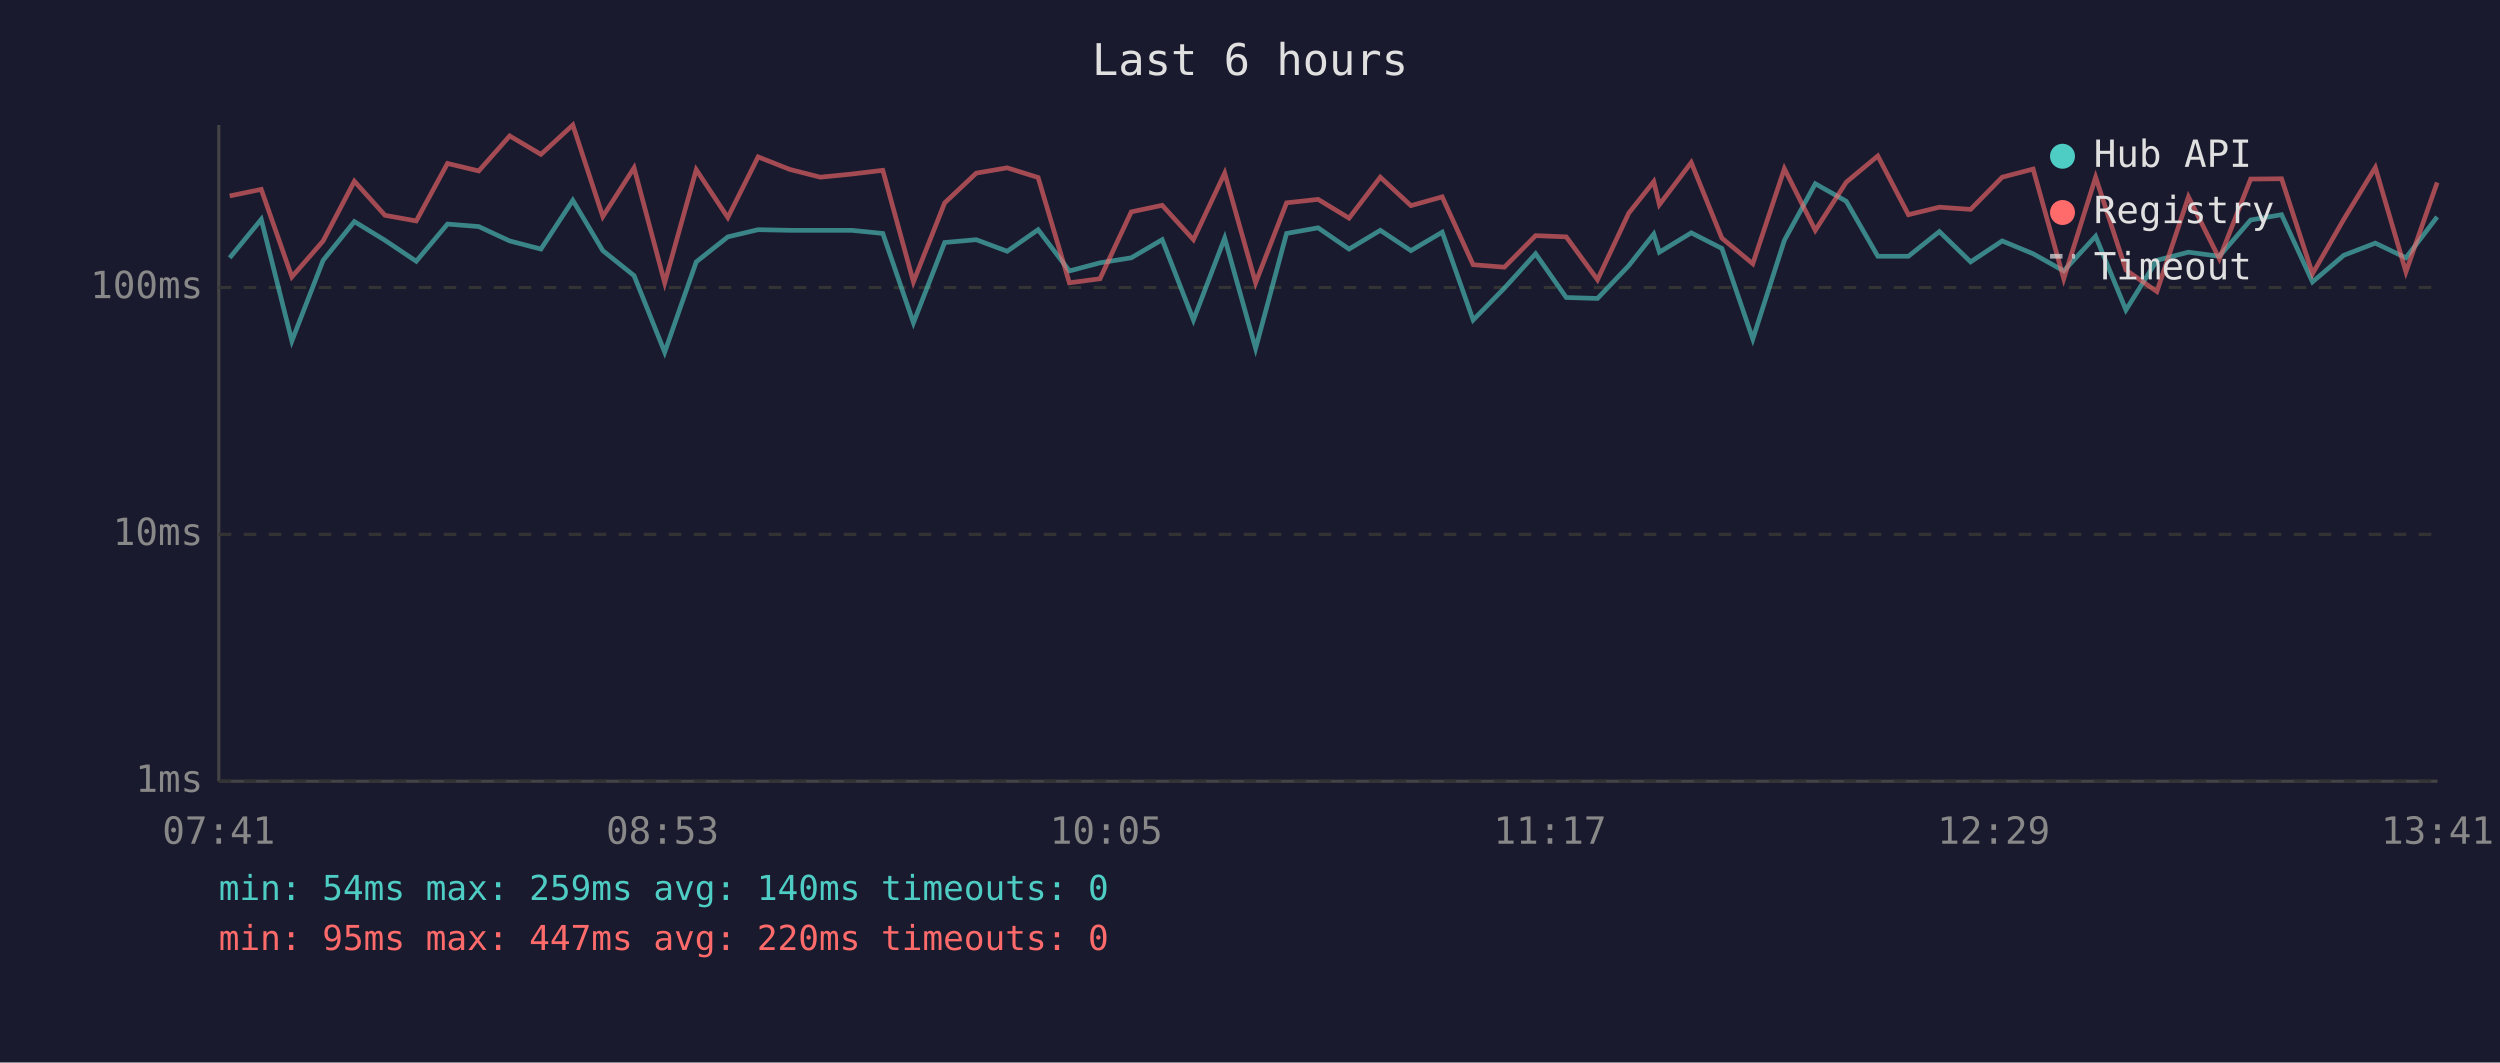
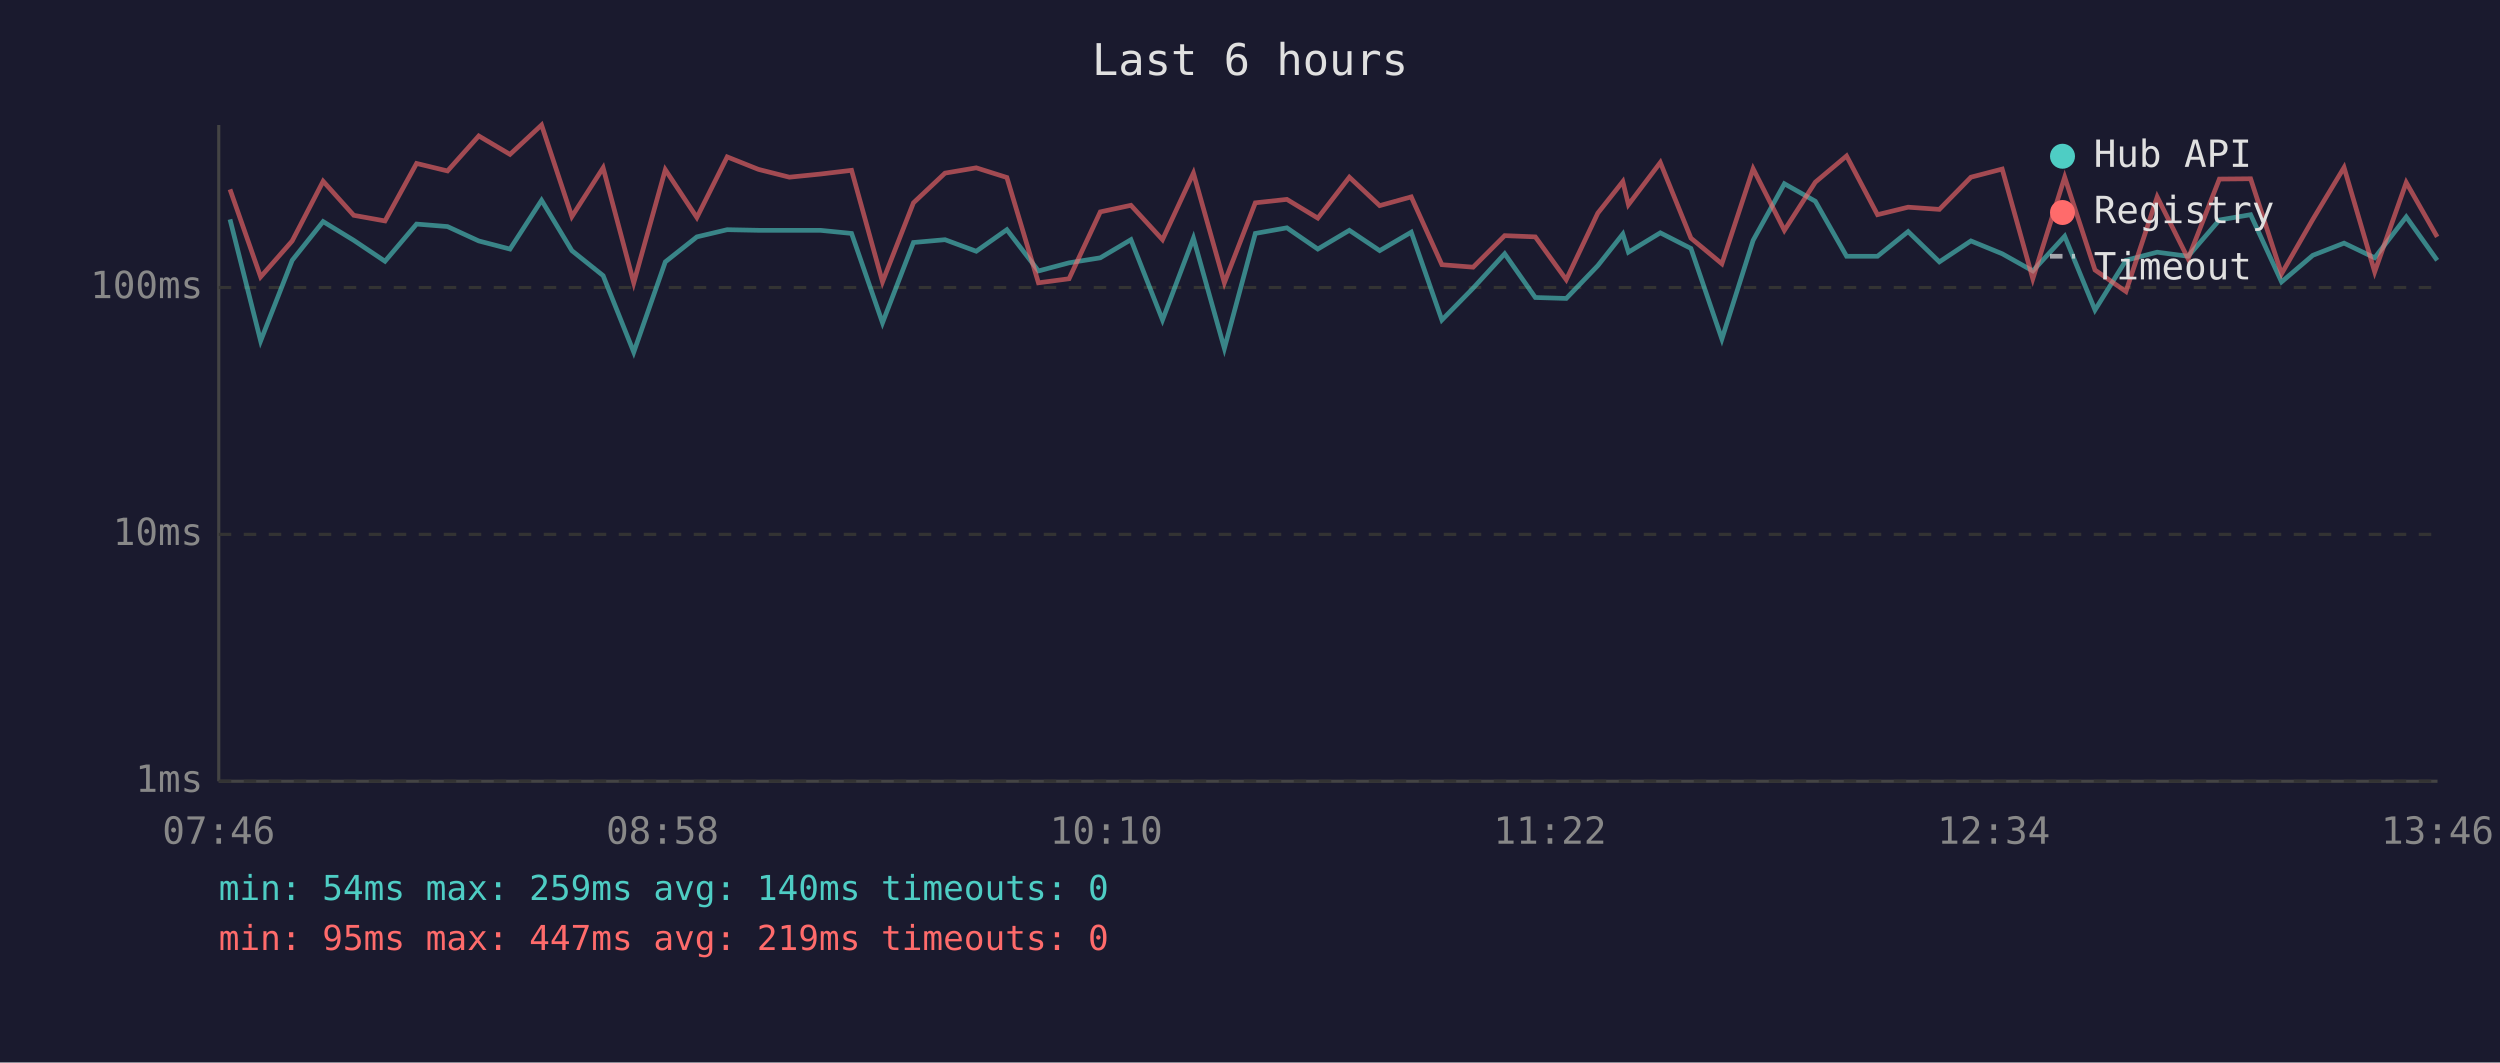
<svg xmlns="http://www.w3.org/2000/svg" viewBox="0 0 800 340" font-family="monospace" font-size="12">
  <rect width="800" height="340" fill="#1a1a2e" />
  <text x="400" y="24" fill="#e0e0e0" font-size="14" text-anchor="middle">Last 6 hours</text>
  <line x1="70" y1="40" x2="70" y2="250" stroke="#444" stroke-width="1" />
  <line x1="70" y1="250" x2="780" y2="250" stroke="#444" stroke-width="1" />
  <line x1="70" y1="250" x2="780" y2="250" stroke="#333" stroke-width="1" stroke-dasharray="4" />
  <text x="65" y="250" fill="#888" text-anchor="end" dominant-baseline="middle">1ms</text>
  <line x1="70" y1="171" x2="780" y2="171" stroke="#333" stroke-width="1" stroke-dasharray="4" />
  <text x="65" y="171" fill="#888" text-anchor="end" dominant-baseline="middle">10ms</text>
  <line x1="70" y1="92" x2="780" y2="92" stroke="#333" stroke-width="1" stroke-dasharray="4" />
  <text x="65" y="92" fill="#888" text-anchor="end" dominant-baseline="middle">100ms</text>
-   <text x="70" y="270" fill="#888" text-anchor="middle">07:41</text>
-   <text x="212" y="270" fill="#888" text-anchor="middle">08:53</text>
-   <text x="354" y="270" fill="#888" text-anchor="middle">10:05</text>
-   <text x="496" y="270" fill="#888" text-anchor="middle">11:17</text>
-   <text x="638" y="270" fill="#888" text-anchor="middle">12:29</text>
-   <text x="780" y="270" fill="#888" text-anchor="middle">13:41</text>
-   <polyline points="73.5,82.5 83.6,70.2 93.4,109.1 103.4,83.3 113.4,70.9 123.2,76.9 133.2,83.6 143.2,71.7 153.2,72.5 163.1,77.1 173.1,79.7 183.3,64.1 192.9,80.2 202.9,88.2 212.7,112.7 222.8,83.8 232.9,75.8 242.6,73.5 252.7,73.7 262.5,73.7 272.5,73.7 282.5,74.7 292.3,103.3 302.3,77.6 312.4,76.7 322.3,80.4 332.2,73.5 342.2,86.7 352.0,84.1 362.0,82.5 371.9,76.7 381.9,102.4 391.9,76.2 401.8,111.5 411.7,74.7 421.8,72.9 431.7,79.7 441.7,73.7 451.5,80.2 461.5,74.3 471.4,102.4 481.4,92.2 491.4,81.2 501.2,95.2 511.2,95.5 521.2,85.0 529.2,74.9 531.0,80.7 541.2,74.5 551.0,79.5 560.9,108.5 571.0,76.9 580.9,58.8 590.8,64.4 600.9,82.0 610.7,82.0 620.6,74.1 630.6,83.8 640.7,77.1 650.6,81.2 660.4,86.7 670.6,75.6 680.3,99.2 690.2,83.3 700.3,80.7 710.2,82.0 720.2,70.4 730.1,68.7 740.0,90.2 750.0,81.7 760.1,77.8 769.9,82.5 779.9,69.4" fill="none" stroke="#4ecdc4" stroke-width="1.5" opacity="0.6" />
-   <polyline points="73.5,62.7 83.6,60.6 93.4,88.6 103.4,77.1 113.4,58.0 123.2,68.9 133.2,70.7 143.2,52.3 153.2,54.7 163.1,43.5 173.1,49.4 183.3,40.0 192.9,69.3 202.9,53.7 212.7,90.5 222.8,54.3 232.9,69.6 242.6,50.2 252.7,54.2 262.5,56.7 272.5,55.7 282.5,54.5 292.3,90.2 302.3,64.9 312.4,55.4 322.3,53.7 332.2,56.8 342.2,90.5 352.0,89.2 362.0,67.8 371.9,65.7 381.9,76.7 391.9,55.4 401.8,90.5 411.7,64.9 421.8,63.8 431.7,69.8 441.7,56.7 451.5,65.8 461.5,63.0 471.4,84.7 481.4,85.5 491.4,75.4 501.2,75.8 511.2,89.5 521.2,68.2 529.2,58.1 531.0,65.5 541.2,52.0 551.0,76.2 560.9,84.4 571.0,54.0 580.9,73.7 590.8,58.3 600.9,49.9 610.7,68.7 620.6,66.3 630.6,67.0 640.7,56.7 650.6,54.1 660.4,89.2 670.6,56.7 680.3,86.4 690.2,93.3 700.3,63.0 710.2,82.8 720.2,57.3 730.1,57.2 740.0,87.6 750.0,70.2 760.1,53.6 769.9,87.0 779.9,58.4" fill="none" stroke="#ff6b6b" stroke-width="1.5" opacity="0.6" />
+   <text x="70" y="270" fill="#888" text-anchor="middle">07:46</text>
+   <text x="212" y="270" fill="#888" text-anchor="middle">08:58</text>
+   <text x="354" y="270" fill="#888" text-anchor="middle">10:10</text>
+   <text x="496" y="270" fill="#888" text-anchor="middle">11:22</text>
+   <text x="638" y="270" fill="#888" text-anchor="middle">12:34</text>
+   <text x="780" y="270" fill="#888" text-anchor="middle">13:46</text>
+   <polyline points="73.6,70.2 83.4,109.1 93.5,83.3 103.4,70.9 113.2,76.9 123.2,83.6 133.3,71.7 143.2,72.5 153.2,77.1 163.2,79.7 173.3,64.1 183.0,80.2 193.0,88.2 202.8,112.7 212.9,83.8 223.0,75.8 232.7,73.5 242.7,73.7 252.6,73.7 262.5,73.7 272.5,74.7 282.4,103.3 292.3,77.6 302.4,76.7 312.4,80.4 322.2,73.5 332.3,86.7 342.1,84.1 352.1,82.5 361.9,76.7 372.0,102.4 381.9,76.2 391.8,111.5 401.7,74.7 411.8,72.9 421.7,79.7 431.8,73.7 441.5,80.2 451.6,74.3 461.4,102.4 471.4,92.2 481.5,81.2 491.3,95.2 501.2,95.5 511.3,85.0 519.3,74.9 521.1,80.7 531.3,74.5 541.1,79.5 551.0,108.5 561.0,76.9 571.0,58.8 580.9,64.4 590.9,82.0 600.8,82.0 610.6,74.1 620.6,83.8 630.7,77.1 640.7,81.2 650.5,86.7 660.7,75.6 670.4,99.2 680.3,83.3 690.3,80.7 700.2,82.0 710.2,70.4 720.2,68.7 730.1,90.2 740.1,81.7 750.1,77.8 759.9,82.5 770.0,69.4 779.9,83.3" fill="none" stroke="#4ecdc4" stroke-width="1.5" opacity="0.6" />
+   <polyline points="73.6,60.6 83.4,88.6 93.5,77.1 103.4,58.0 113.2,68.9 123.2,70.7 133.3,52.3 143.2,54.7 153.2,43.5 163.2,49.4 173.3,40.0 183.0,69.3 193.0,53.7 202.8,90.5 212.9,54.3 223.0,69.6 232.7,50.2 242.7,54.2 252.6,56.7 262.5,55.7 272.5,54.5 282.4,90.2 292.3,64.9 302.4,55.4 312.4,53.7 322.2,56.8 332.3,90.5 342.1,89.2 352.1,67.8 361.9,65.7 372.0,76.7 381.9,55.4 391.8,90.5 401.7,64.9 411.8,63.8 421.7,69.8 431.8,56.7 441.5,65.8 451.6,63.0 461.4,84.7 471.4,85.5 481.5,75.4 491.3,75.8 501.2,89.5 511.3,68.2 519.3,58.1 521.1,65.5 531.3,52.0 541.1,76.2 551.0,84.4 561.0,54.0 571.0,73.7 580.9,58.3 590.9,49.9 600.8,68.7 610.6,66.3 620.6,67.0 630.7,56.7 640.7,54.1 650.5,89.2 660.7,56.7 670.4,86.4 680.3,93.3 690.3,63.0 700.2,82.8 710.2,57.3 720.2,57.2 730.1,87.6 740.1,70.2 750.1,53.6 759.9,87.0 770.0,58.4 779.9,75.8" fill="none" stroke="#ff6b6b" stroke-width="1.5" opacity="0.6" />
  <circle cx="660" cy="50" r="4" fill="#4ecdc4" />
  <text x="670" y="50" fill="#e0e0e0" dominant-baseline="middle">Hub API</text>
  <circle cx="660" cy="68" r="4" fill="#ff6b6b" />
  <text x="670" y="68" fill="#e0e0e0" dominant-baseline="middle">Registry</text>
  <line x1="656" y1="82" x2="664" y2="82" stroke="#e0e0e0" stroke-width="1.5" stroke-dasharray="4,3" opacity="0.7" />
  <text x="670" y="86" fill="#e0e0e0" dominant-baseline="middle">Timeout</text>
  <text x="70" y="288" fill="#4ecdc4" font-size="11">min: 54ms  max: 259ms  avg: 140ms  timeouts: 0</text>
-   <text x="70" y="304" fill="#ff6b6b" font-size="11">min: 95ms  max: 447ms  avg: 220ms  timeouts: 0</text>
+   <text x="70" y="304" fill="#ff6b6b" font-size="11">min: 95ms  max: 447ms  avg: 219ms  timeouts: 0</text>
</svg>
